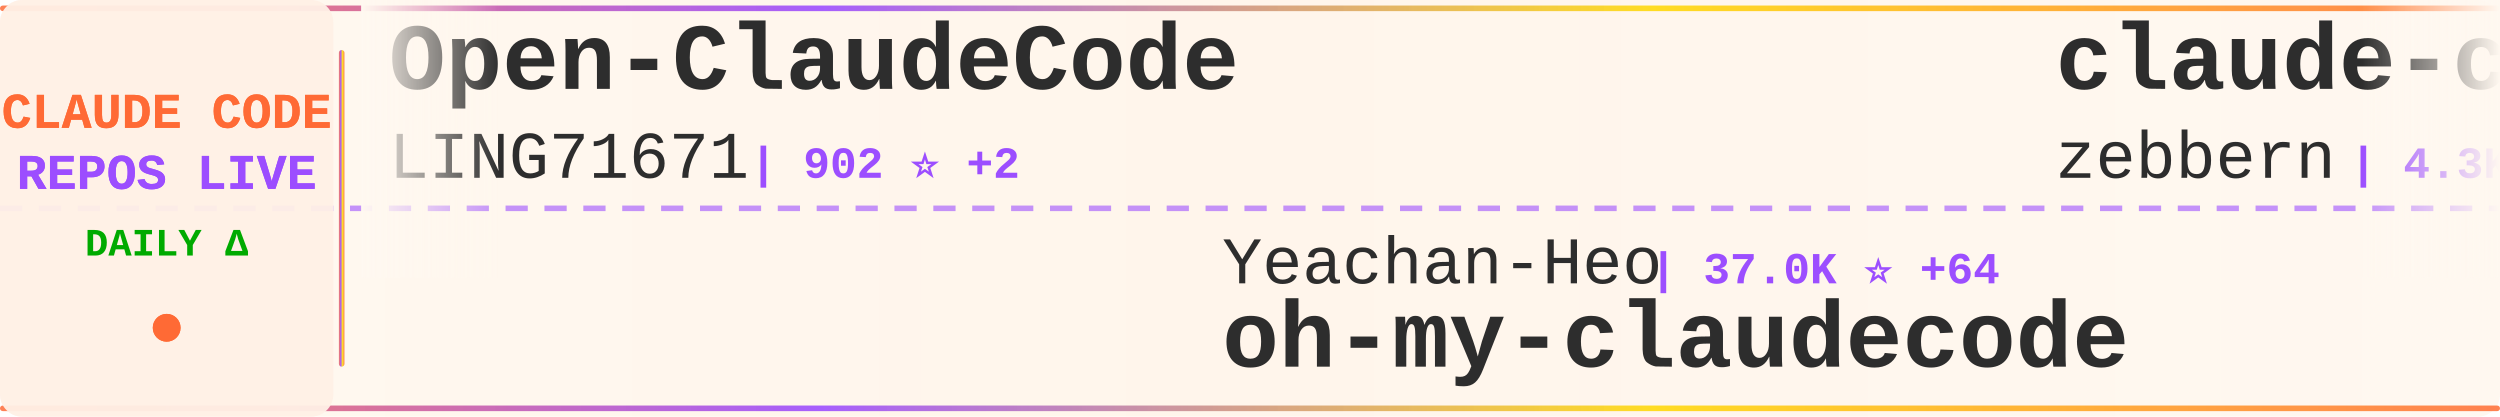
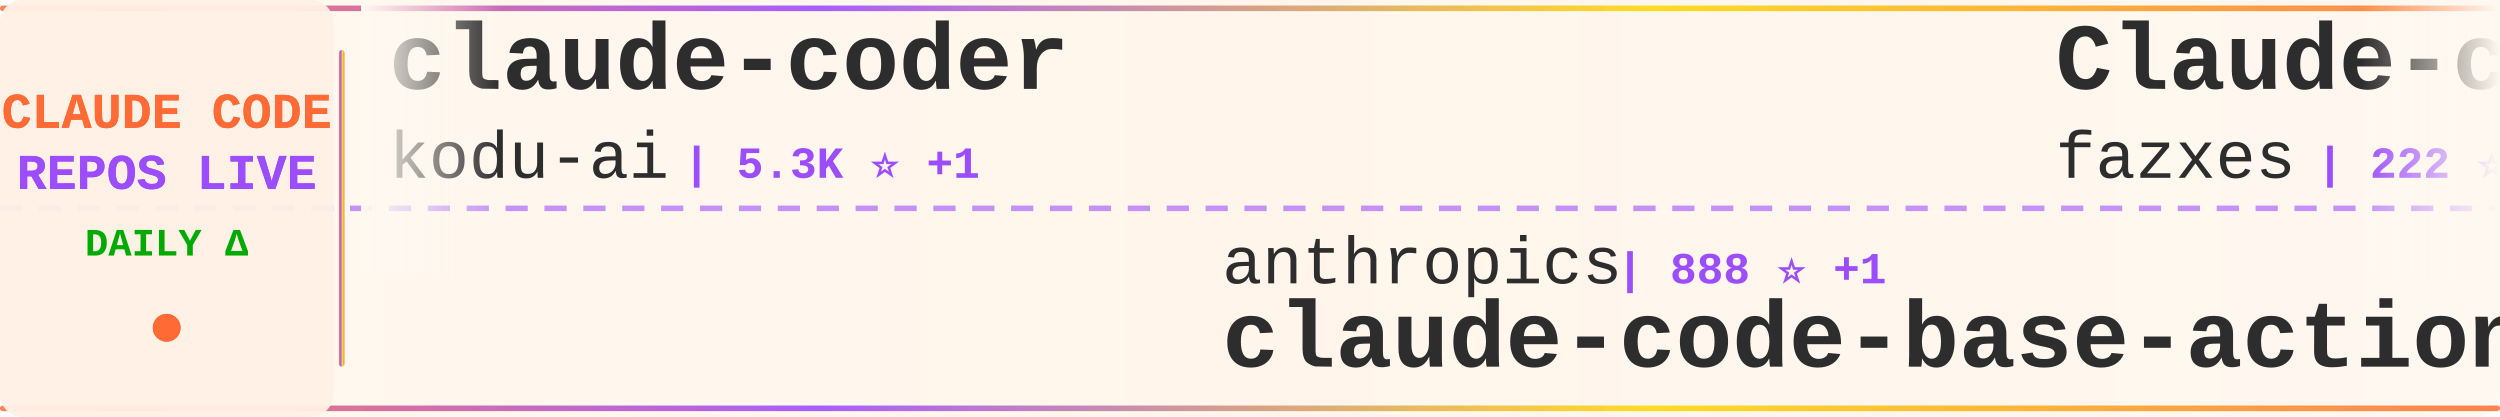
<svg xmlns="http://www.w3.org/2000/svg" width="900" height="150">
  <defs>
    <linearGradient id="tickerBg" x1="0%" y1="0%" x2="100%" y2="0%">
      <stop offset="0%" style="stop-color:#fff8f0;stop-opacity:0.98" />
      <stop offset="50%" style="stop-color:#fff5eb;stop-opacity:1" />
      <stop offset="100%" style="stop-color:#fff8f0;stop-opacity:0.98" />
    </linearGradient>
    <linearGradient id="borderGrad" x1="0%" y1="0%" x2="100%" y2="0%">
      <stop offset="0%" style="stop-color:#FF6B35;stop-opacity:0.85">
        <animate attributeName="stop-opacity" values="0.85;1;0.85" dur="2s" repeatCount="indefinite" />
      </stop>
      <stop offset="33%" style="stop-color:#9C4EFF;stop-opacity:0.9">
        <animate attributeName="stop-opacity" values="0.9;1;0.9" dur="2.2s" repeatCount="indefinite" />
      </stop>
      <stop offset="66%" style="stop-color:#FFD700;stop-opacity:0.85">
        <animate attributeName="stop-opacity" values="0.85;1;0.85" dur="1.8s" repeatCount="indefinite" />
      </stop>
      <stop offset="100%" style="stop-color:#FF6B35;stop-opacity:0.85">
        <animate attributeName="stop-opacity" values="0.85;1;0.85" dur="2s" repeatCount="indefinite" />
      </stop>
    </linearGradient>
    <filter id="textGlow">
      <feGaussianBlur stdDeviation="0.15" result="coloredBlur" />
      <feMerge>
        <feMergeNode in="coloredBlur" />
        <feMergeNode in="SourceGraphic" />
      </feMerge>
    </filter>
    <filter id="metricGlow">
      <feGaussianBlur stdDeviation="0.2" result="coloredBlur" />
      <feMerge>
        <feMergeNode in="coloredBlur" />
        <feMergeNode in="SourceGraphic" />
      </feMerge>
    </filter>
    <linearGradient id="leftFade" x1="0%" y1="0%" x2="100%" y2="0%">
      <stop offset="0%" style="stop-color:#fff8f0;stop-opacity:1" />
      <stop offset="100%" style="stop-color:#fff8f0;stop-opacity:0" />
    </linearGradient>
    <linearGradient id="rightFade" x1="0%" y1="0%" x2="100%" y2="0%">
      <stop offset="0%" style="stop-color:#fff8f0;stop-opacity:0" />
      <stop offset="100%" style="stop-color:#fff8f0;stop-opacity:1" />
    </linearGradient>
  </defs>
  <rect width="900" height="150" fill="url(#tickerBg)" rx="8" />
  <rect x="0" y="2" width="900" height="2" fill="url(#borderGrad)" rx="1" />
  <rect x="0" y="146" width="900" height="2" fill="url(#borderGrad)" rx="1" />
  <line x1="0" y1="75" x2="900" y2="75" stroke="#9C4EFF" stroke-width="2" stroke-dasharray="8 6" opacity="0.6" />
  <rect x="0" y="0" width="120" height="150" fill="#fff0e6" opacity="0.95" rx="8" />
  <text x="60" y="46" font-family="'Courier New', monospace" font-size="18" font-weight="bold" fill="#FF6B35" text-anchor="middle" filter="url(#textGlow)">
    CLAUDE CODE
  </text>
  <text x="60" y="68" font-family="'Courier New', monospace" font-size="18" font-weight="bold" fill="#9C4EFF" text-anchor="middle" filter="url(#textGlow)">
    REPOS LIVE
  </text>
  <text x="60" y="92" font-family="'Courier New', monospace" font-size="14" font-weight="bold" fill="#00aa00" text-anchor="middle">
    DAILY Δ
  </text>
  <circle cx="60" cy="118" r="5" fill="#FF6B35" filter="url(#metricGlow)">
    <animate attributeName="r" values="4;6;4" dur="1.5s" repeatCount="indefinite" />
    <animate attributeName="opacity" values="0.6;1;0.6" dur="1.5s" repeatCount="indefinite" />
  </circle>
  <rect x="122" y="18" width="2" height="114" fill="url(#borderGrad)" rx="1" />
  <clipPath id="tickerClip">
    <rect x="130" y="0" width="770" height="150" />
  </clipPath>
  <g clip-path="url(#tickerClip)">
    <g id="tickerItems">
      <animateTransform attributeName="transform" attributeType="XML" type="translate" from="0 0" to="-3000 0" dur="54s" repeatCount="indefinite" />
      <g transform="translate(0, 0)">
-         <text x="140" y="32" font-family="'Courier New', monospace" font-size="34" font-weight="bold" fill="#2d2d2d">Open-ClaudeCode</text>
-         <text x="140" y="64" font-family="'Courier New', monospace" font-size="24" font-weight="normal" fill="#2d2d2d" opacity="1.0">LING71671</text>
-         <text x="270" y="64" font-family="'Courier New', monospace" font-size="16" font-weight="bold" fill="#9C4EFF"> | 902 ⭐ +2</text>
+         <text x="140" y="32" font-family="'Courier New', monospace" font-size="34" font-weight="bold" fill="#2d2d2d">claude-coder</text>
+         <text x="140" y="64" font-family="'Courier New', monospace" font-size="24" font-weight="normal" fill="#2d2d2d" opacity="1.0">kodu-ai</text>
+         <text x="246" y="64" font-family="'Courier New', monospace" font-size="16" font-weight="bold" fill="#9C4EFF"> | 5.3K ⭐ +1</text>
      </g>
      <g transform="translate(300, 0)">
-         <text x="140" y="102" font-family="'Courier New', monospace" font-size="24" font-weight="normal" fill="#2d2d2d" opacity="1.0">Yeachan-Heo</text>
-         <text x="294" y="102" font-family="'Courier New', monospace" font-size="16" font-weight="bold" fill="#9C4EFF"> | 37.0K ⭐ +64</text>
-         <text x="140" y="132" font-family="'Courier New', monospace" font-size="34" font-weight="bold" fill="#2d2d2d">oh-my-claudecode</text>
+         <text x="140" y="102" font-family="'Courier New', monospace" font-size="24" font-weight="normal" fill="#2d2d2d" opacity="1.0">anthropics</text>
+         <text x="282" y="102" font-family="'Courier New', monospace" font-size="16" font-weight="bold" fill="#9C4EFF"> | 888 ⭐ +1</text>
+         <text x="140" y="132" font-family="'Courier New', monospace" font-size="34" font-weight="bold" fill="#2d2d2d">claude-code-base-action</text>
      </g>
      <g transform="translate(600, 0)">
-         <text x="140" y="32" font-family="'Courier New', monospace" font-size="34" font-weight="bold" fill="#2d2d2d">claude-code-guide</text>
-         <text x="140" y="64" font-family="'Courier New', monospace" font-size="24" font-weight="normal" fill="#2d2d2d" opacity="1.0">zebbern</text>
-         <text x="246" y="64" font-family="'Courier New', monospace" font-size="16" font-weight="bold" fill="#9C4EFF"> | 4.3K ⭐ +4</text>
+         <text x="140" y="32" font-family="'Courier New', monospace" font-size="34" font-weight="bold" fill="#2d2d2d">Claude-code</text>
+         <text x="140" y="64" font-family="'Courier New', monospace" font-size="24" font-weight="normal" fill="#2d2d2d" opacity="1.0">fazxes</text>
+         <text x="234" y="64" font-family="'Courier New', monospace" font-size="16" font-weight="bold" fill="#9C4EFF"> | 222 ⭐</text>
      </g>
      <g transform="translate(900, 0)">
-         <text x="140" y="102" font-family="'Courier New', monospace" font-size="24" font-weight="normal" fill="#2d2d2d" opacity="1.0">Yuyz0112</text>
-         <text x="258" y="102" font-family="'Courier New', monospace" font-size="16" font-weight="bold" fill="#9C4EFF"> | 2.4K ⭐ +1</text>
-         <text x="140" y="132" font-family="'Courier New', monospace" font-size="34" font-weight="bold" fill="#2d2d2d">claude-code-reverse</text>
+         <text x="140" y="102" font-family="'Courier New', monospace" font-size="24" font-weight="normal" fill="#2d2d2d" opacity="1.0">SeemSeam</text>
+         <text x="258" y="102" font-family="'Courier New', monospace" font-size="16" font-weight="bold" fill="#9C4EFF"> | 3.1K ⭐ +9</text>
+         <text x="140" y="132" font-family="'Courier New', monospace" font-size="34" font-weight="bold" fill="#2d2d2d">claude_codex_bridge</text>
      </g>
      <g transform="translate(1200, 0)">
-         <text x="140" y="32" font-family="'Courier New', monospace" font-size="34" font-weight="bold" fill="#2d2d2d">claude-code-system-promp...</text>
-         <text x="140" y="64" font-family="'Courier New', monospace" font-size="24" font-weight="normal" fill="#2d2d2d" opacity="1.0">Piebald-AI</text>
-         <text x="282" y="64" font-family="'Courier New', monospace" font-size="16" font-weight="bold" fill="#9C4EFF"> | 11.4K ⭐ +24</text>
+         <text x="140" y="32" font-family="'Courier New', monospace" font-size="34" font-weight="bold" fill="#2d2d2d">claude-code-hooks-master...</text>
+         <text x="140" y="64" font-family="'Courier New', monospace" font-size="24" font-weight="normal" fill="#2d2d2d" opacity="1.0">disler</text>
+         <text x="234" y="64" font-family="'Courier New', monospace" font-size="16" font-weight="bold" fill="#9C4EFF"> | 3.8K ⭐ +1</text>
      </g>
      <g transform="translate(1500, 0)">
-         <text x="140" y="102" font-family="'Courier New', monospace" font-size="24" font-weight="normal" fill="#2d2d2d" opacity="1.0">disler</text>
-         <text x="234" y="102" font-family="'Courier New', monospace" font-size="16" font-weight="bold" fill="#9C4EFF"> | 3.8K ⭐ +1</text>
-         <text x="140" y="132" font-family="'Courier New', monospace" font-size="34" font-weight="bold" fill="#2d2d2d">claude-code-hooks-master...</text>
+         <text x="140" y="102" font-family="'Courier New', monospace" font-size="24" font-weight="normal" fill="#2d2d2d" opacity="1.0">Windy3f3f3f3f</text>
+         <text x="318" y="102" font-family="'Courier New', monospace" font-size="16" font-weight="bold" fill="#9C4EFF"> | 1.5K ⭐ +2</text>
+         <text x="140" y="132" font-family="'Courier New', monospace" font-size="34" font-weight="bold" fill="#2d2d2d">claude-code-from-scratch</text>
      </g>
      <g transform="translate(1800, 0)">
-         <text x="140" y="32" font-family="'Courier New', monospace" font-size="34" font-weight="bold" fill="#2d2d2d">claude-code-sourcemap</text>
-         <text x="140" y="64" font-family="'Courier New', monospace" font-size="24" font-weight="normal" fill="#2d2d2d" opacity="1.0">ChinaSiro</text>
-         <text x="270" y="64" font-family="'Courier New', monospace" font-size="16" font-weight="bold" fill="#9C4EFF"> | 9.5K ⭐ +7</text>
+         <text x="140" y="32" font-family="'Courier New', monospace" font-size="34" font-weight="bold" fill="#2d2d2d">claude-code-proxy</text>
+         <text x="140" y="64" font-family="'Courier New', monospace" font-size="24" font-weight="normal" fill="#2d2d2d" opacity="1.0">1rgs</text>
+         <text x="210" y="64" font-family="'Courier New', monospace" font-size="16" font-weight="bold" fill="#9C4EFF"> | 3.7K ⭐ +3</text>
      </g>
      <g transform="translate(2100, 0)">
-         <text x="140" y="102" font-family="'Courier New', monospace" font-size="24" font-weight="normal" fill="#2d2d2d" opacity="1.0">diet103</text>
-         <text x="246" y="102" font-family="'Courier New', monospace" font-size="16" font-weight="bold" fill="#9C4EFF"> | 9.7K ⭐ +4</text>
-         <text x="140" y="132" font-family="'Courier New', monospace" font-size="34" font-weight="bold" fill="#2d2d2d">claude-code-infrastructu...</text>
+         <text x="140" y="102" font-family="'Courier New', monospace" font-size="24" font-weight="normal" fill="#2d2d2d" opacity="1.0">wanshuiyin</text>
+         <text x="282" y="102" font-family="'Courier New', monospace" font-size="16" font-weight="bold" fill="#9C4EFF"> | 12.7K ⭐ +50</text>
+         <text x="140" y="132" font-family="'Courier New', monospace" font-size="34" font-weight="bold" fill="#2d2d2d">Auto-claude-code-researc...</text>
      </g>
      <g transform="translate(2400, 0)">
-         <text x="140" y="32" font-family="'Courier New', monospace" font-size="34" font-weight="bold" fill="#2d2d2d">claude-code-tips</text>
-         <text x="140" y="64" font-family="'Courier New', monospace" font-size="24" font-weight="normal" fill="#2d2d2d" opacity="1.0">ykdojo</text>
-         <text x="234" y="64" font-family="'Courier New', monospace" font-size="16" font-weight="bold" fill="#9C4EFF"> | 8.9K ⭐ +11</text>
+         <text x="140" y="32" font-family="'Courier New', monospace" font-size="34" font-weight="bold" fill="#2d2d2d">Claude-Code-Game-Studios</text>
+         <text x="140" y="64" font-family="'Courier New', monospace" font-size="24" font-weight="normal" fill="#2d2d2d" opacity="1.0">Donchitos</text>
+         <text x="270" y="64" font-family="'Courier New', monospace" font-size="16" font-weight="bold" fill="#9C4EFF"> | 22.3K ⭐ +59</text>
      </g>
      <g transform="translate(2700, 0)">
-         <text x="140" y="102" font-family="'Courier New', monospace" font-size="24" font-weight="normal" fill="#2d2d2d" opacity="1.0">VoltAgent</text>
-         <text x="270" y="102" font-family="'Courier New', monospace" font-size="16" font-weight="bold" fill="#9C4EFF"> | 22.4K ⭐ +39</text>
-         <text x="140" y="132" font-family="'Courier New', monospace" font-size="34" font-weight="bold" fill="#2d2d2d">awesome-claude-code-suba...</text>
+         <text x="140" y="102" font-family="'Courier New', monospace" font-size="24" font-weight="normal" fill="#2d2d2d" opacity="1.0">ChinaSiro</text>
+         <text x="270" y="102" font-family="'Courier New', monospace" font-size="16" font-weight="bold" fill="#9C4EFF"> | 9.5K ⭐ +7</text>
+         <text x="140" y="132" font-family="'Courier New', monospace" font-size="34" font-weight="bold" fill="#2d2d2d">claude-code-sourcemap</text>
      </g>
      <g transform="translate(3000, 0)">
-         <text x="140" y="32" font-family="'Courier New', monospace" font-size="34" font-weight="bold" fill="#2d2d2d">Open-ClaudeCode</text>
-         <text x="140" y="64" font-family="'Courier New', monospace" font-size="24" font-weight="normal" fill="#2d2d2d" opacity="1.0">LING71671</text>
-         <text x="270" y="64" font-family="'Courier New', monospace" font-size="16" font-weight="bold" fill="#9C4EFF"> | 902 ⭐ +2</text>
+         <text x="140" y="32" font-family="'Courier New', monospace" font-size="34" font-weight="bold" fill="#2d2d2d">claude-coder</text>
+         <text x="140" y="64" font-family="'Courier New', monospace" font-size="24" font-weight="normal" fill="#2d2d2d" opacity="1.0">kodu-ai</text>
+         <text x="246" y="64" font-family="'Courier New', monospace" font-size="16" font-weight="bold" fill="#9C4EFF"> | 5.3K ⭐ +1</text>
      </g>
      <g transform="translate(3300, 0)">
-         <text x="140" y="102" font-family="'Courier New', monospace" font-size="24" font-weight="normal" fill="#2d2d2d" opacity="1.0">Yeachan-Heo</text>
-         <text x="294" y="102" font-family="'Courier New', monospace" font-size="16" font-weight="bold" fill="#9C4EFF"> | 37.0K ⭐ +64</text>
-         <text x="140" y="132" font-family="'Courier New', monospace" font-size="34" font-weight="bold" fill="#2d2d2d">oh-my-claudecode</text>
+         <text x="140" y="102" font-family="'Courier New', monospace" font-size="24" font-weight="normal" fill="#2d2d2d" opacity="1.0">anthropics</text>
+         <text x="282" y="102" font-family="'Courier New', monospace" font-size="16" font-weight="bold" fill="#9C4EFF"> | 888 ⭐ +1</text>
+         <text x="140" y="132" font-family="'Courier New', monospace" font-size="34" font-weight="bold" fill="#2d2d2d">claude-code-base-action</text>
      </g>
      <g transform="translate(3600, 0)">
-         <text x="140" y="32" font-family="'Courier New', monospace" font-size="34" font-weight="bold" fill="#2d2d2d">claude-code-guide</text>
-         <text x="140" y="64" font-family="'Courier New', monospace" font-size="24" font-weight="normal" fill="#2d2d2d" opacity="1.0">zebbern</text>
-         <text x="246" y="64" font-family="'Courier New', monospace" font-size="16" font-weight="bold" fill="#9C4EFF"> | 4.3K ⭐ +4</text>
+         <text x="140" y="32" font-family="'Courier New', monospace" font-size="34" font-weight="bold" fill="#2d2d2d">Claude-code</text>
+         <text x="140" y="64" font-family="'Courier New', monospace" font-size="24" font-weight="normal" fill="#2d2d2d" opacity="1.0">fazxes</text>
+         <text x="234" y="64" font-family="'Courier New', monospace" font-size="16" font-weight="bold" fill="#9C4EFF"> | 222 ⭐</text>
      </g>
      <g transform="translate(3900, 0)">
-         <text x="140" y="102" font-family="'Courier New', monospace" font-size="24" font-weight="normal" fill="#2d2d2d" opacity="1.0">Yuyz0112</text>
-         <text x="258" y="102" font-family="'Courier New', monospace" font-size="16" font-weight="bold" fill="#9C4EFF"> | 2.4K ⭐ +1</text>
-         <text x="140" y="132" font-family="'Courier New', monospace" font-size="34" font-weight="bold" fill="#2d2d2d">claude-code-reverse</text>
+         <text x="140" y="102" font-family="'Courier New', monospace" font-size="24" font-weight="normal" fill="#2d2d2d" opacity="1.0">SeemSeam</text>
+         <text x="258" y="102" font-family="'Courier New', monospace" font-size="16" font-weight="bold" fill="#9C4EFF"> | 3.1K ⭐ +9</text>
+         <text x="140" y="132" font-family="'Courier New', monospace" font-size="34" font-weight="bold" fill="#2d2d2d">claude_codex_bridge</text>
      </g>
    </g>
  </g>
  <rect x="130" y="0" width="50" height="100" fill="url(#leftFade)" />
  <rect x="850" y="0" width="50" height="100" fill="url(#rightFade)" />
</svg>
